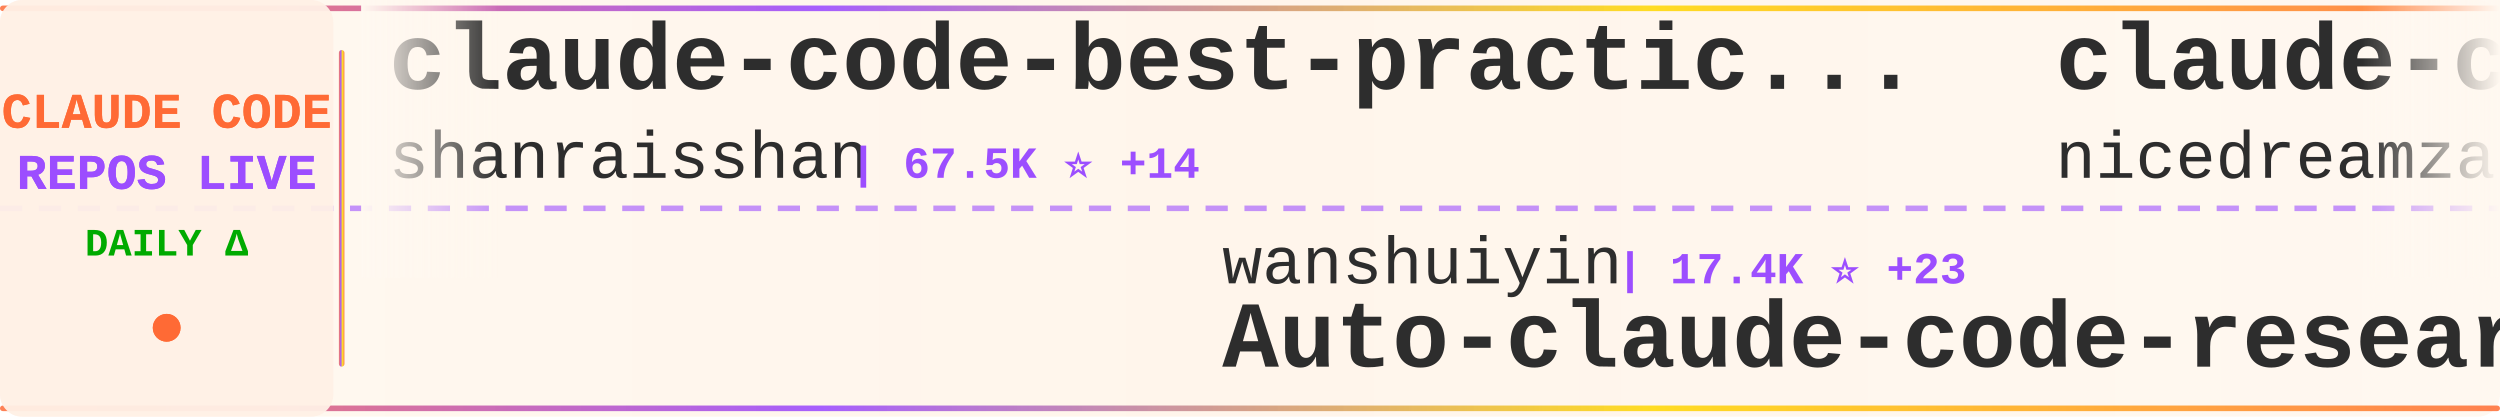
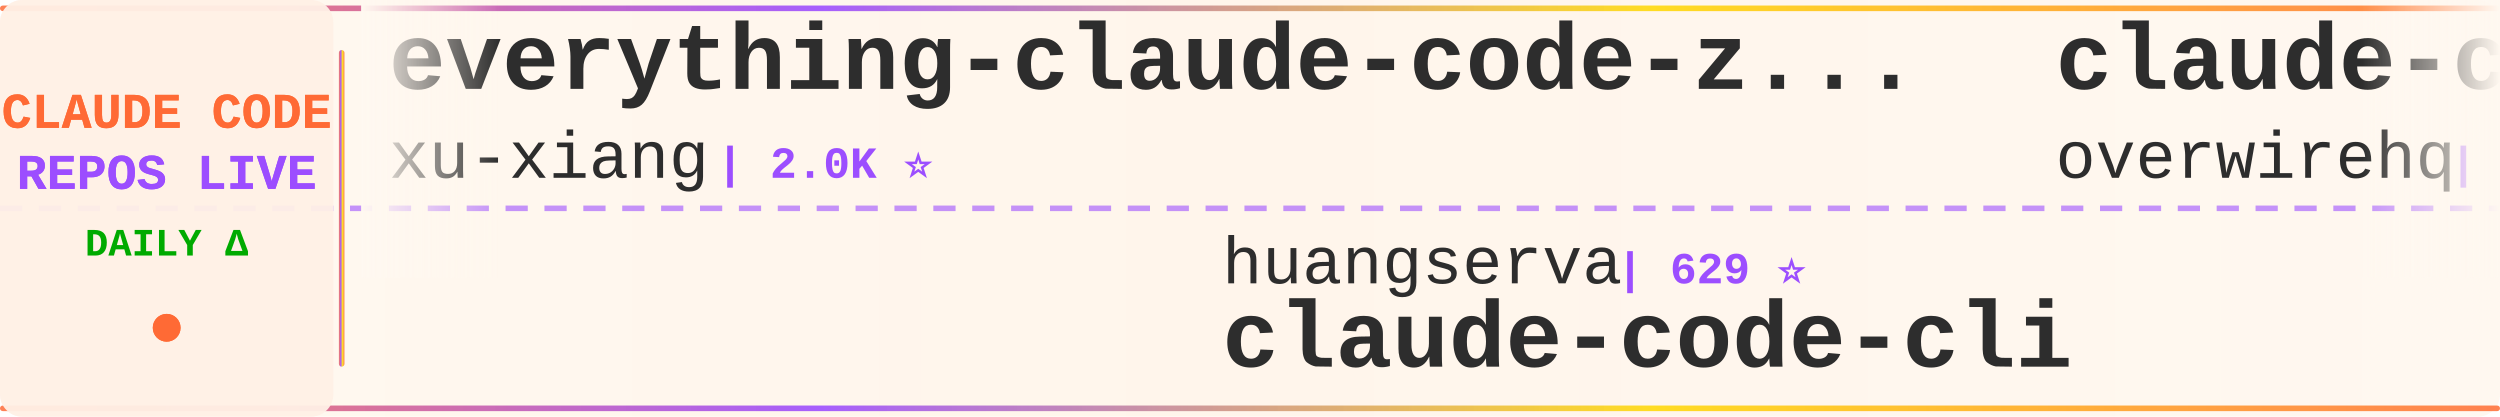
<svg xmlns="http://www.w3.org/2000/svg" width="900" height="150">
  <defs>
    <linearGradient id="tickerBg" x1="0%" y1="0%" x2="100%" y2="0%">
      <stop offset="0%" style="stop-color:#fff8f0;stop-opacity:0.98" />
      <stop offset="50%" style="stop-color:#fff5eb;stop-opacity:1" />
      <stop offset="100%" style="stop-color:#fff8f0;stop-opacity:0.98" />
    </linearGradient>
    <linearGradient id="borderGrad" x1="0%" y1="0%" x2="100%" y2="0%">
      <stop offset="0%" style="stop-color:#FF6B35;stop-opacity:0.85">
        <animate attributeName="stop-opacity" values="0.85;1;0.85" dur="2s" repeatCount="indefinite" />
      </stop>
      <stop offset="33%" style="stop-color:#9C4EFF;stop-opacity:0.9">
        <animate attributeName="stop-opacity" values="0.9;1;0.9" dur="2.2s" repeatCount="indefinite" />
      </stop>
      <stop offset="66%" style="stop-color:#FFD700;stop-opacity:0.85">
        <animate attributeName="stop-opacity" values="0.85;1;0.85" dur="1.8s" repeatCount="indefinite" />
      </stop>
      <stop offset="100%" style="stop-color:#FF6B35;stop-opacity:0.85">
        <animate attributeName="stop-opacity" values="0.85;1;0.85" dur="2s" repeatCount="indefinite" />
      </stop>
    </linearGradient>
    <filter id="textGlow">
      <feGaussianBlur stdDeviation="0.15" result="coloredBlur" />
      <feMerge>
        <feMergeNode in="coloredBlur" />
        <feMergeNode in="SourceGraphic" />
      </feMerge>
    </filter>
    <filter id="metricGlow">
      <feGaussianBlur stdDeviation="0.2" result="coloredBlur" />
      <feMerge>
        <feMergeNode in="coloredBlur" />
        <feMergeNode in="SourceGraphic" />
      </feMerge>
    </filter>
    <linearGradient id="leftFade" x1="0%" y1="0%" x2="100%" y2="0%">
      <stop offset="0%" style="stop-color:#fff8f0;stop-opacity:1" />
      <stop offset="100%" style="stop-color:#fff8f0;stop-opacity:0" />
    </linearGradient>
    <linearGradient id="rightFade" x1="0%" y1="0%" x2="100%" y2="0%">
      <stop offset="0%" style="stop-color:#fff8f0;stop-opacity:0" />
      <stop offset="100%" style="stop-color:#fff8f0;stop-opacity:1" />
    </linearGradient>
  </defs>
  <rect width="900" height="150" fill="url(#tickerBg)" rx="8" />
  <rect x="0" y="2" width="900" height="2" fill="url(#borderGrad)" rx="1" />
  <rect x="0" y="146" width="900" height="2" fill="url(#borderGrad)" rx="1" />
  <line x1="0" y1="75" x2="900" y2="75" stroke="#9C4EFF" stroke-width="2" stroke-dasharray="8 6" opacity="0.6" />
  <rect x="0" y="0" width="120" height="150" fill="#fff0e6" opacity="0.95" rx="8" />
  <text x="60" y="46" font-family="'Courier New', monospace" font-size="18" font-weight="bold" fill="#FF6B35" text-anchor="middle" filter="url(#textGlow)">
    CLAUDE CODE
  </text>
  <text x="60" y="68" font-family="'Courier New', monospace" font-size="18" font-weight="bold" fill="#9C4EFF" text-anchor="middle" filter="url(#textGlow)">
    REPOS LIVE
  </text>
  <text x="60" y="92" font-family="'Courier New', monospace" font-size="14" font-weight="bold" fill="#00aa00" text-anchor="middle">
    DAILY Δ
  </text>
  <circle cx="60" cy="118" r="5" fill="#FF6B35" filter="url(#metricGlow)">
    <animate attributeName="r" values="4;6;4" dur="1.5s" repeatCount="indefinite" />
    <animate attributeName="opacity" values="0.6;1;0.6" dur="1.5s" repeatCount="indefinite" />
  </circle>
  <rect x="122" y="18" width="2" height="114" fill="url(#borderGrad)" rx="1" />
  <clipPath id="tickerClip">
    <rect x="130" y="0" width="770" height="150" />
  </clipPath>
  <g clip-path="url(#tickerClip)">
    <g id="tickerItems">
      <animateTransform attributeName="transform" attributeType="XML" type="translate" from="0 0" to="-3000 0" dur="54s" repeatCount="indefinite" />
      <g transform="translate(0, 0)">
-         <text x="140" y="32" font-family="'Courier New', monospace" font-size="34" font-weight="bold" fill="#2d2d2d">claude-code-best-practic...</text>
-         <text x="140" y="64" font-family="'Courier New', monospace" font-size="24" font-weight="normal" fill="#2d2d2d" opacity="1.0">shanraisshan</text>
-         <text x="306" y="64" font-family="'Courier New', monospace" font-size="16" font-weight="bold" fill="#9C4EFF"> | 67.5K ⭐ +14</text>
+         <text x="140" y="32" font-family="'Courier New', monospace" font-size="34" font-weight="bold" fill="#2d2d2d">everything-claude-code-z...</text>
+         <text x="140" y="64" font-family="'Courier New', monospace" font-size="24" font-weight="normal" fill="#2d2d2d" opacity="1.0">xu-xiang</text>
+         <text x="258" y="64" font-family="'Courier New', monospace" font-size="16" font-weight="bold" fill="#9C4EFF"> | 2.0K ⭐</text>
      </g>
      <g transform="translate(300, 0)">
-         <text x="140" y="102" font-family="'Courier New', monospace" font-size="24" font-weight="normal" fill="#2d2d2d" opacity="1.0">wanshuiyin</text>
-         <text x="282" y="102" font-family="'Courier New', monospace" font-size="16" font-weight="bold" fill="#9C4EFF"> | 17.4K ⭐ +23</text>
-         <text x="140" y="132" font-family="'Courier New', monospace" font-size="34" font-weight="bold" fill="#2d2d2d">Auto-claude-code-researc...</text>
-       </g>
-       <g transform="translate(600, 0)">
-         <text x="140" y="32" font-family="'Courier New', monospace" font-size="34" font-weight="bold" fill="#2d2d2d">claude-code-local</text>
-         <text x="140" y="64" font-family="'Courier New', monospace" font-size="24" font-weight="normal" fill="#2d2d2d" opacity="1.0">nicedreamzapp</text>
-         <text x="318" y="64" font-family="'Courier New', monospace" font-size="16" font-weight="bold" fill="#9C4EFF"> | 3.4K ⭐ -1</text>
-       </g>
-       <g transform="translate(900, 0)">
        <text x="140" y="102" font-family="'Courier New', monospace" font-size="24" font-weight="normal" fill="#2d2d2d" opacity="1.0">huangserva</text>
        <text x="282" y="102" font-family="'Courier New', monospace" font-size="16" font-weight="bold" fill="#9C4EFF"> | 629 ⭐</text>
        <text x="140" y="132" font-family="'Courier New', monospace" font-size="34" font-weight="bold" fill="#2d2d2d">claude-code-cli</text>
      </g>
+       <g transform="translate(600, 0)">
+         <text x="140" y="32" font-family="'Courier New', monospace" font-size="34" font-weight="bold" fill="#2d2d2d">claude-code-telegram</text>
+         <text x="140" y="64" font-family="'Courier New', monospace" font-size="24" font-weight="normal" fill="#2d2d2d" opacity="1.0">overwirehq</text>
+         <text x="282" y="64" font-family="'Courier New', monospace" font-size="16" font-weight="bold" fill="#9C4EFF"> | 2.8K ⭐</text>
+       </g>
+       <g transform="translate(900, 0)">
+         <text x="140" y="102" font-family="'Courier New', monospace" font-size="24" font-weight="normal" fill="#2d2d2d" opacity="1.0">lorryjovens-hub</text>
+         <text x="342" y="102" font-family="'Courier New', monospace" font-size="16" font-weight="bold" fill="#9C4EFF"> | 1.7K ⭐</text>
+         <text x="140" y="132" font-family="'Courier New', monospace" font-size="34" font-weight="bold" fill="#2d2d2d">claude-code-rust</text>
+       </g>
      <g transform="translate(1200, 0)">
-         <text x="140" y="32" font-family="'Courier New', monospace" font-size="34" font-weight="bold" fill="#2d2d2d">claude-code-hub</text>
-         <text x="140" y="64" font-family="'Courier New', monospace" font-size="24" font-weight="normal" fill="#2d2d2d" opacity="1.0">ding113</text>
-         <text x="246" y="64" font-family="'Courier New', monospace" font-size="16" font-weight="bold" fill="#9C4EFF"> | 3.4K ⭐</text>
+         <text x="140" y="32" font-family="'Courier New', monospace" font-size="34" font-weight="bold" fill="#2d2d2d">claude-code-tips</text>
+         <text x="140" y="64" font-family="'Courier New', monospace" font-size="24" font-weight="normal" fill="#2d2d2d" opacity="1.0">ykdojo</text>
+         <text x="234" y="64" font-family="'Courier New', monospace" font-size="16" font-weight="bold" fill="#9C4EFF"> | 10.2K ⭐ +2</text>
      </g>
      <g transform="translate(1500, 0)">
-         <text x="140" y="102" font-family="'Courier New', monospace" font-size="24" font-weight="normal" fill="#2d2d2d" opacity="1.0">asgeirtj</text>
-         <text x="258" y="102" font-family="'Courier New', monospace" font-size="16" font-weight="bold" fill="#9C4EFF"> | 69.6K ⭐ +19</text>
-         <text x="140" y="132" font-family="'Courier New', monospace" font-size="34" font-weight="bold" fill="#2d2d2d">system_prompts_leaks</text>
+         <text x="140" y="102" font-family="'Courier New', monospace" font-size="24" font-weight="normal" fill="#2d2d2d" opacity="1.0">kodu-ai</text>
+         <text x="246" y="102" font-family="'Courier New', monospace" font-size="16" font-weight="bold" fill="#9C4EFF"> | 5.2K ⭐</text>
+         <text x="140" y="132" font-family="'Courier New', monospace" font-size="34" font-weight="bold" fill="#2d2d2d">claude-coder</text>
      </g>
      <g transform="translate(1800, 0)">
+         <text x="140" y="32" font-family="'Courier New', monospace" font-size="34" font-weight="bold" fill="#2d2d2d">awesome-claude-code-plug...</text>
+         <text x="140" y="64" font-family="'Courier New', monospace" font-size="24" font-weight="normal" fill="#2d2d2d" opacity="1.0">ccplugins</text>
+         <text x="270" y="64" font-family="'Courier New', monospace" font-size="16" font-weight="bold" fill="#9C4EFF"> | 972 ⭐ +1</text>
+       </g>
+       <g transform="translate(2100, 0)">
+         <text x="140" y="102" font-family="'Courier New', monospace" font-size="24" font-weight="normal" fill="#2d2d2d" opacity="1.0">ChinaSiro</text>
+         <text x="270" y="102" font-family="'Courier New', monospace" font-size="16" font-weight="bold" fill="#9C4EFF"> | 9.7K ⭐ +1</text>
+         <text x="140" y="132" font-family="'Courier New', monospace" font-size="34" font-weight="bold" fill="#2d2d2d">claude-code-sourcemap</text>
+       </g>
+       <g transform="translate(2400, 0)">
        <text x="140" y="32" font-family="'Courier New', monospace" font-size="34" font-weight="bold" fill="#2d2d2d">claude-code-book</text>
        <text x="140" y="64" font-family="'Courier New', monospace" font-size="24" font-weight="normal" fill="#2d2d2d" opacity="1.0">lintsinghua</text>
        <text x="294" y="64" font-family="'Courier New', monospace" font-size="16" font-weight="bold" fill="#9C4EFF"> | 4.3K ⭐ +1</text>
      </g>
-       <g transform="translate(2100, 0)">
-         <text x="140" y="102" font-family="'Courier New', monospace" font-size="24" font-weight="normal" fill="#2d2d2d" opacity="1.0">fuergaosi233</text>
-         <text x="306" y="102" font-family="'Courier New', monospace" font-size="16" font-weight="bold" fill="#9C4EFF"> | 2.8K ⭐</text>
-         <text x="140" y="132" font-family="'Courier New', monospace" font-size="34" font-weight="bold" fill="#2d2d2d">claude-code-proxy</text>
-       </g>
-       <g transform="translate(2400, 0)">
-         <text x="140" y="32" font-family="'Courier New', monospace" font-size="34" font-weight="bold" fill="#2d2d2d">oh-my-claudecode</text>
-         <text x="140" y="64" font-family="'Courier New', monospace" font-size="24" font-weight="normal" fill="#2d2d2d" opacity="1.0">Yeachan-Heo</text>
-         <text x="294" y="64" font-family="'Courier New', monospace" font-size="16" font-weight="bold" fill="#9C4EFF"> | 39.9K ⭐ +7</text>
-       </g>
      <g transform="translate(2700, 0)">
-         <text x="140" y="102" font-family="'Courier New', monospace" font-size="24" font-weight="normal" fill="#2d2d2d" opacity="1.0">luyao618</text>
-         <text x="258" y="102" font-family="'Courier New', monospace" font-size="16" font-weight="bold" fill="#9C4EFF"> | 1.7K ⭐</text>
-         <text x="140" y="132" font-family="'Courier New', monospace" font-size="34" font-weight="bold" fill="#2d2d2d">Claude-Code-Source-Study</text>
+         <text x="140" y="102" font-family="'Courier New', monospace" font-size="24" font-weight="normal" fill="#2d2d2d" opacity="1.0">JrCx7scC</text>
+         <text x="258" y="102" font-family="'Courier New', monospace" font-size="16" font-weight="bold" fill="#9C4EFF"> | 376 ⭐</text>
+         <text x="140" y="132" font-family="'Courier New', monospace" font-size="34" font-weight="bold" fill="#2d2d2d">claude-code-source</text>
      </g>
      <g transform="translate(3000, 0)">
-         <text x="140" y="32" font-family="'Courier New', monospace" font-size="34" font-weight="bold" fill="#2d2d2d">claude-code-best-practic...</text>
-         <text x="140" y="64" font-family="'Courier New', monospace" font-size="24" font-weight="normal" fill="#2d2d2d" opacity="1.0">shanraisshan</text>
-         <text x="306" y="64" font-family="'Courier New', monospace" font-size="16" font-weight="bold" fill="#9C4EFF"> | 67.5K ⭐ +14</text>
+         <text x="140" y="32" font-family="'Courier New', monospace" font-size="34" font-weight="bold" fill="#2d2d2d">everything-claude-code-z...</text>
+         <text x="140" y="64" font-family="'Courier New', monospace" font-size="24" font-weight="normal" fill="#2d2d2d" opacity="1.0">xu-xiang</text>
+         <text x="258" y="64" font-family="'Courier New', monospace" font-size="16" font-weight="bold" fill="#9C4EFF"> | 2.0K ⭐</text>
      </g>
      <g transform="translate(3300, 0)">
-         <text x="140" y="102" font-family="'Courier New', monospace" font-size="24" font-weight="normal" fill="#2d2d2d" opacity="1.0">wanshuiyin</text>
-         <text x="282" y="102" font-family="'Courier New', monospace" font-size="16" font-weight="bold" fill="#9C4EFF"> | 17.4K ⭐ +23</text>
-         <text x="140" y="132" font-family="'Courier New', monospace" font-size="34" font-weight="bold" fill="#2d2d2d">Auto-claude-code-researc...</text>
-       </g>
-       <g transform="translate(3600, 0)">
-         <text x="140" y="32" font-family="'Courier New', monospace" font-size="34" font-weight="bold" fill="#2d2d2d">claude-code-local</text>
-         <text x="140" y="64" font-family="'Courier New', monospace" font-size="24" font-weight="normal" fill="#2d2d2d" opacity="1.0">nicedreamzapp</text>
-         <text x="318" y="64" font-family="'Courier New', monospace" font-size="16" font-weight="bold" fill="#9C4EFF"> | 3.4K ⭐ -1</text>
-       </g>
-       <g transform="translate(3900, 0)">
        <text x="140" y="102" font-family="'Courier New', monospace" font-size="24" font-weight="normal" fill="#2d2d2d" opacity="1.0">huangserva</text>
        <text x="282" y="102" font-family="'Courier New', monospace" font-size="16" font-weight="bold" fill="#9C4EFF"> | 629 ⭐</text>
        <text x="140" y="132" font-family="'Courier New', monospace" font-size="34" font-weight="bold" fill="#2d2d2d">claude-code-cli</text>
+       </g>
+       <g transform="translate(3600, 0)">
+         <text x="140" y="32" font-family="'Courier New', monospace" font-size="34" font-weight="bold" fill="#2d2d2d">claude-code-telegram</text>
+         <text x="140" y="64" font-family="'Courier New', monospace" font-size="24" font-weight="normal" fill="#2d2d2d" opacity="1.0">overwirehq</text>
+         <text x="282" y="64" font-family="'Courier New', monospace" font-size="16" font-weight="bold" fill="#9C4EFF"> | 2.8K ⭐</text>
+       </g>
+       <g transform="translate(3900, 0)">
+         <text x="140" y="102" font-family="'Courier New', monospace" font-size="24" font-weight="normal" fill="#2d2d2d" opacity="1.0">lorryjovens-hub</text>
+         <text x="342" y="102" font-family="'Courier New', monospace" font-size="16" font-weight="bold" fill="#9C4EFF"> | 1.7K ⭐</text>
+         <text x="140" y="132" font-family="'Courier New', monospace" font-size="34" font-weight="bold" fill="#2d2d2d">claude-code-rust</text>
      </g>
    </g>
  </g>
  <rect x="130" y="0" width="50" height="100" fill="url(#leftFade)" />
  <rect x="850" y="0" width="50" height="100" fill="url(#rightFade)" />
</svg>
